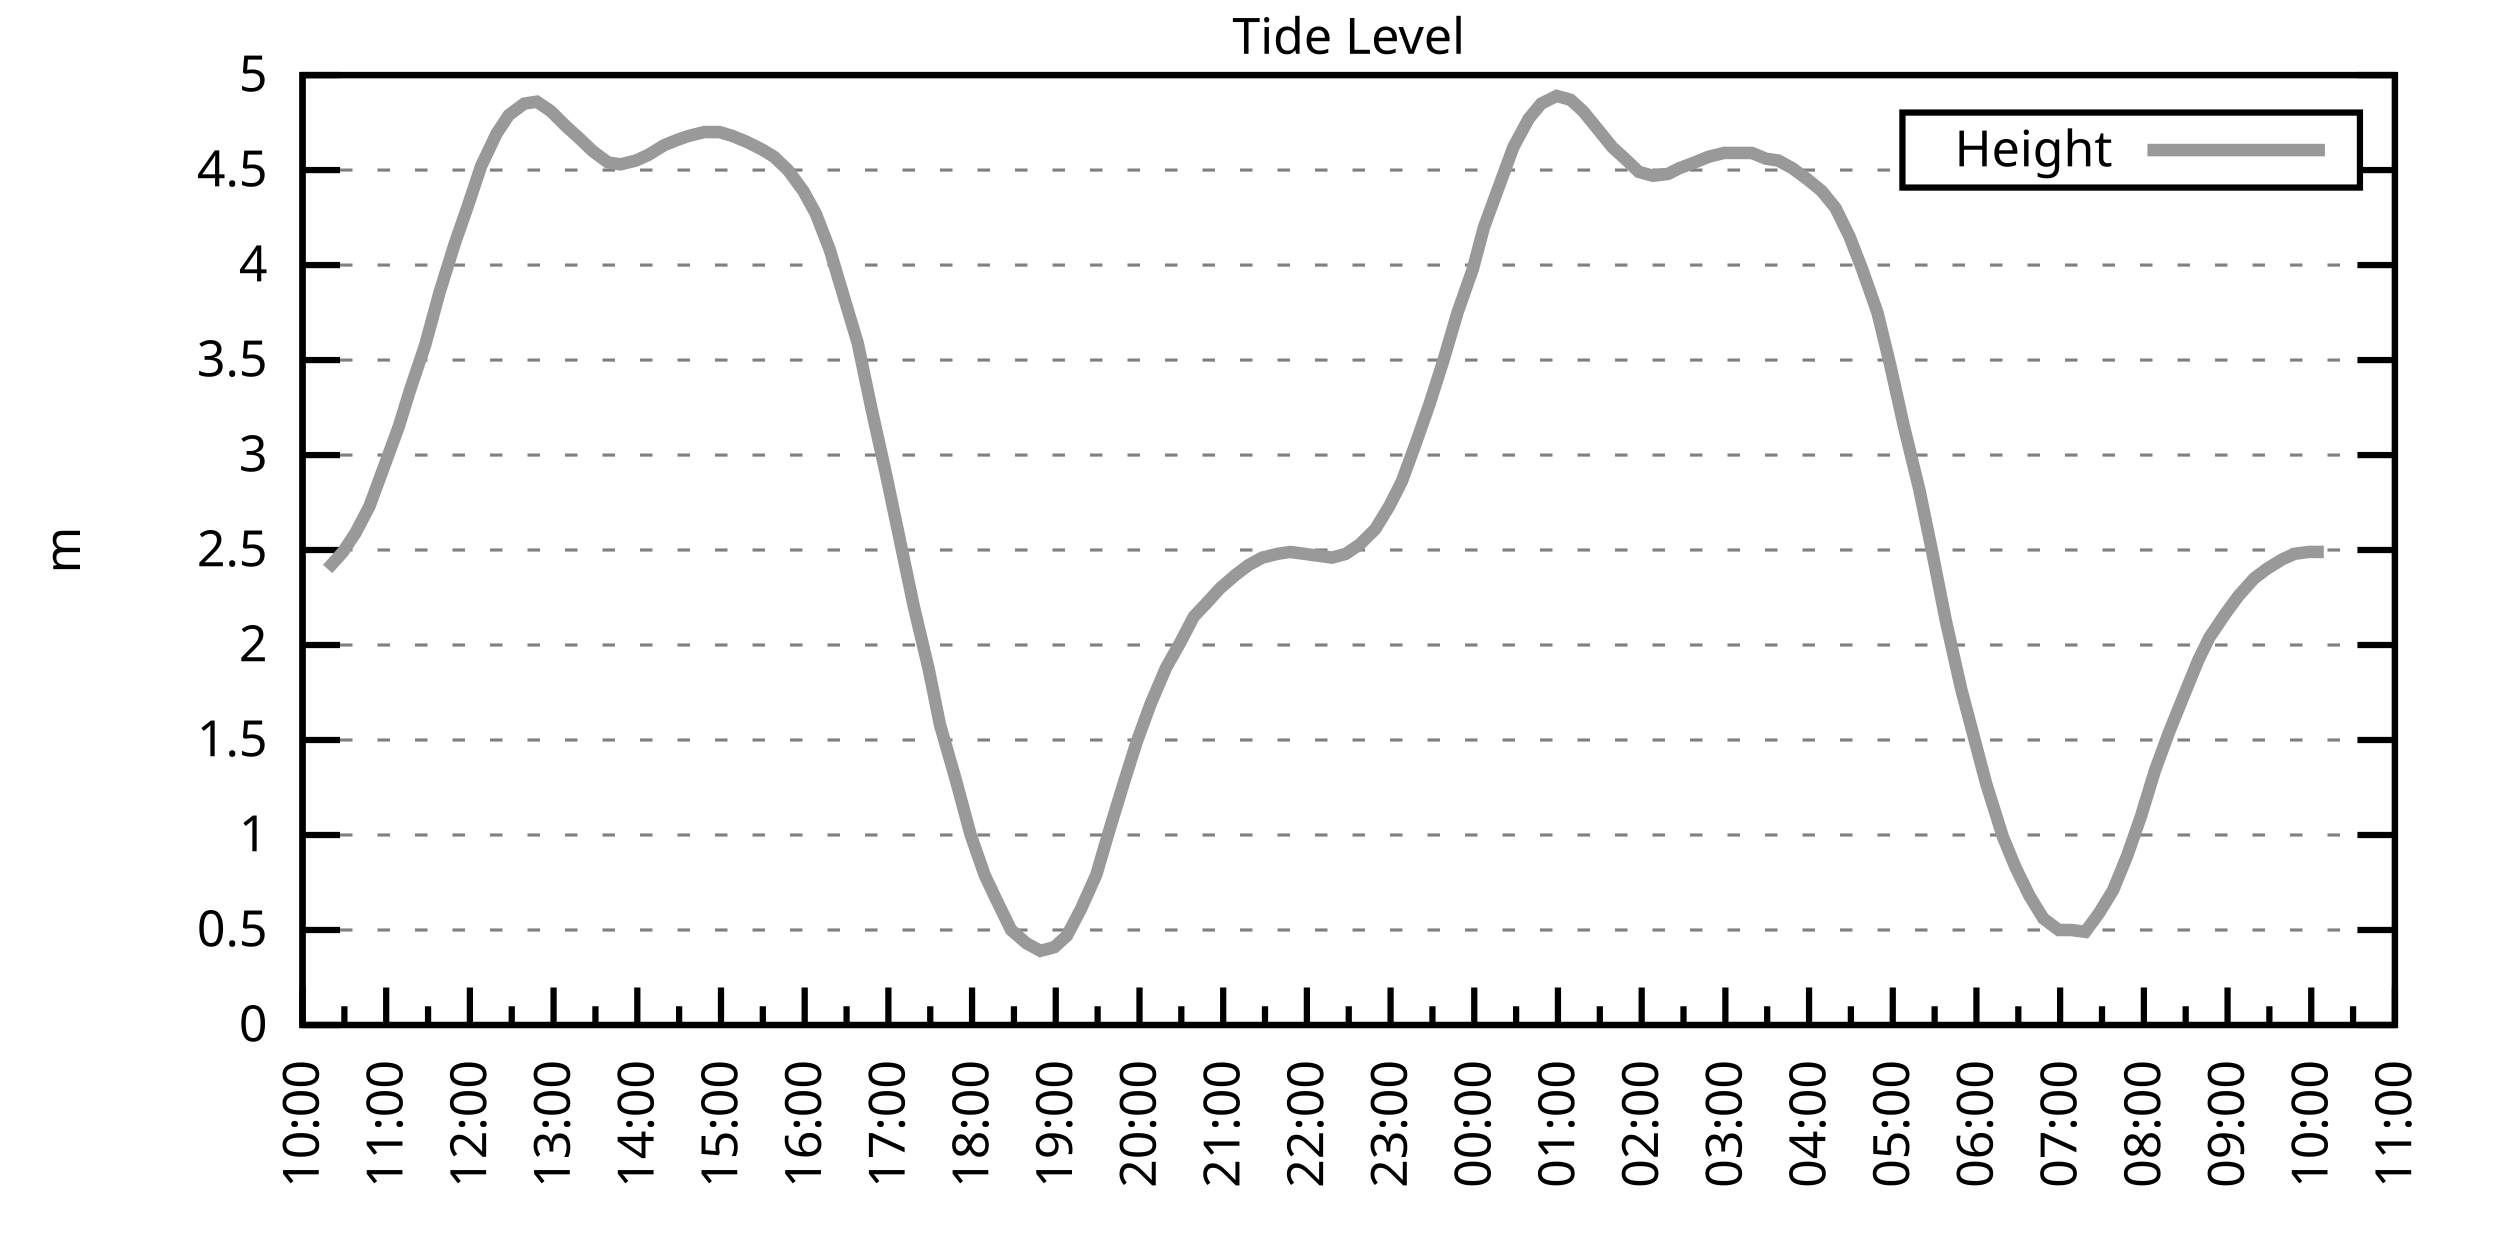
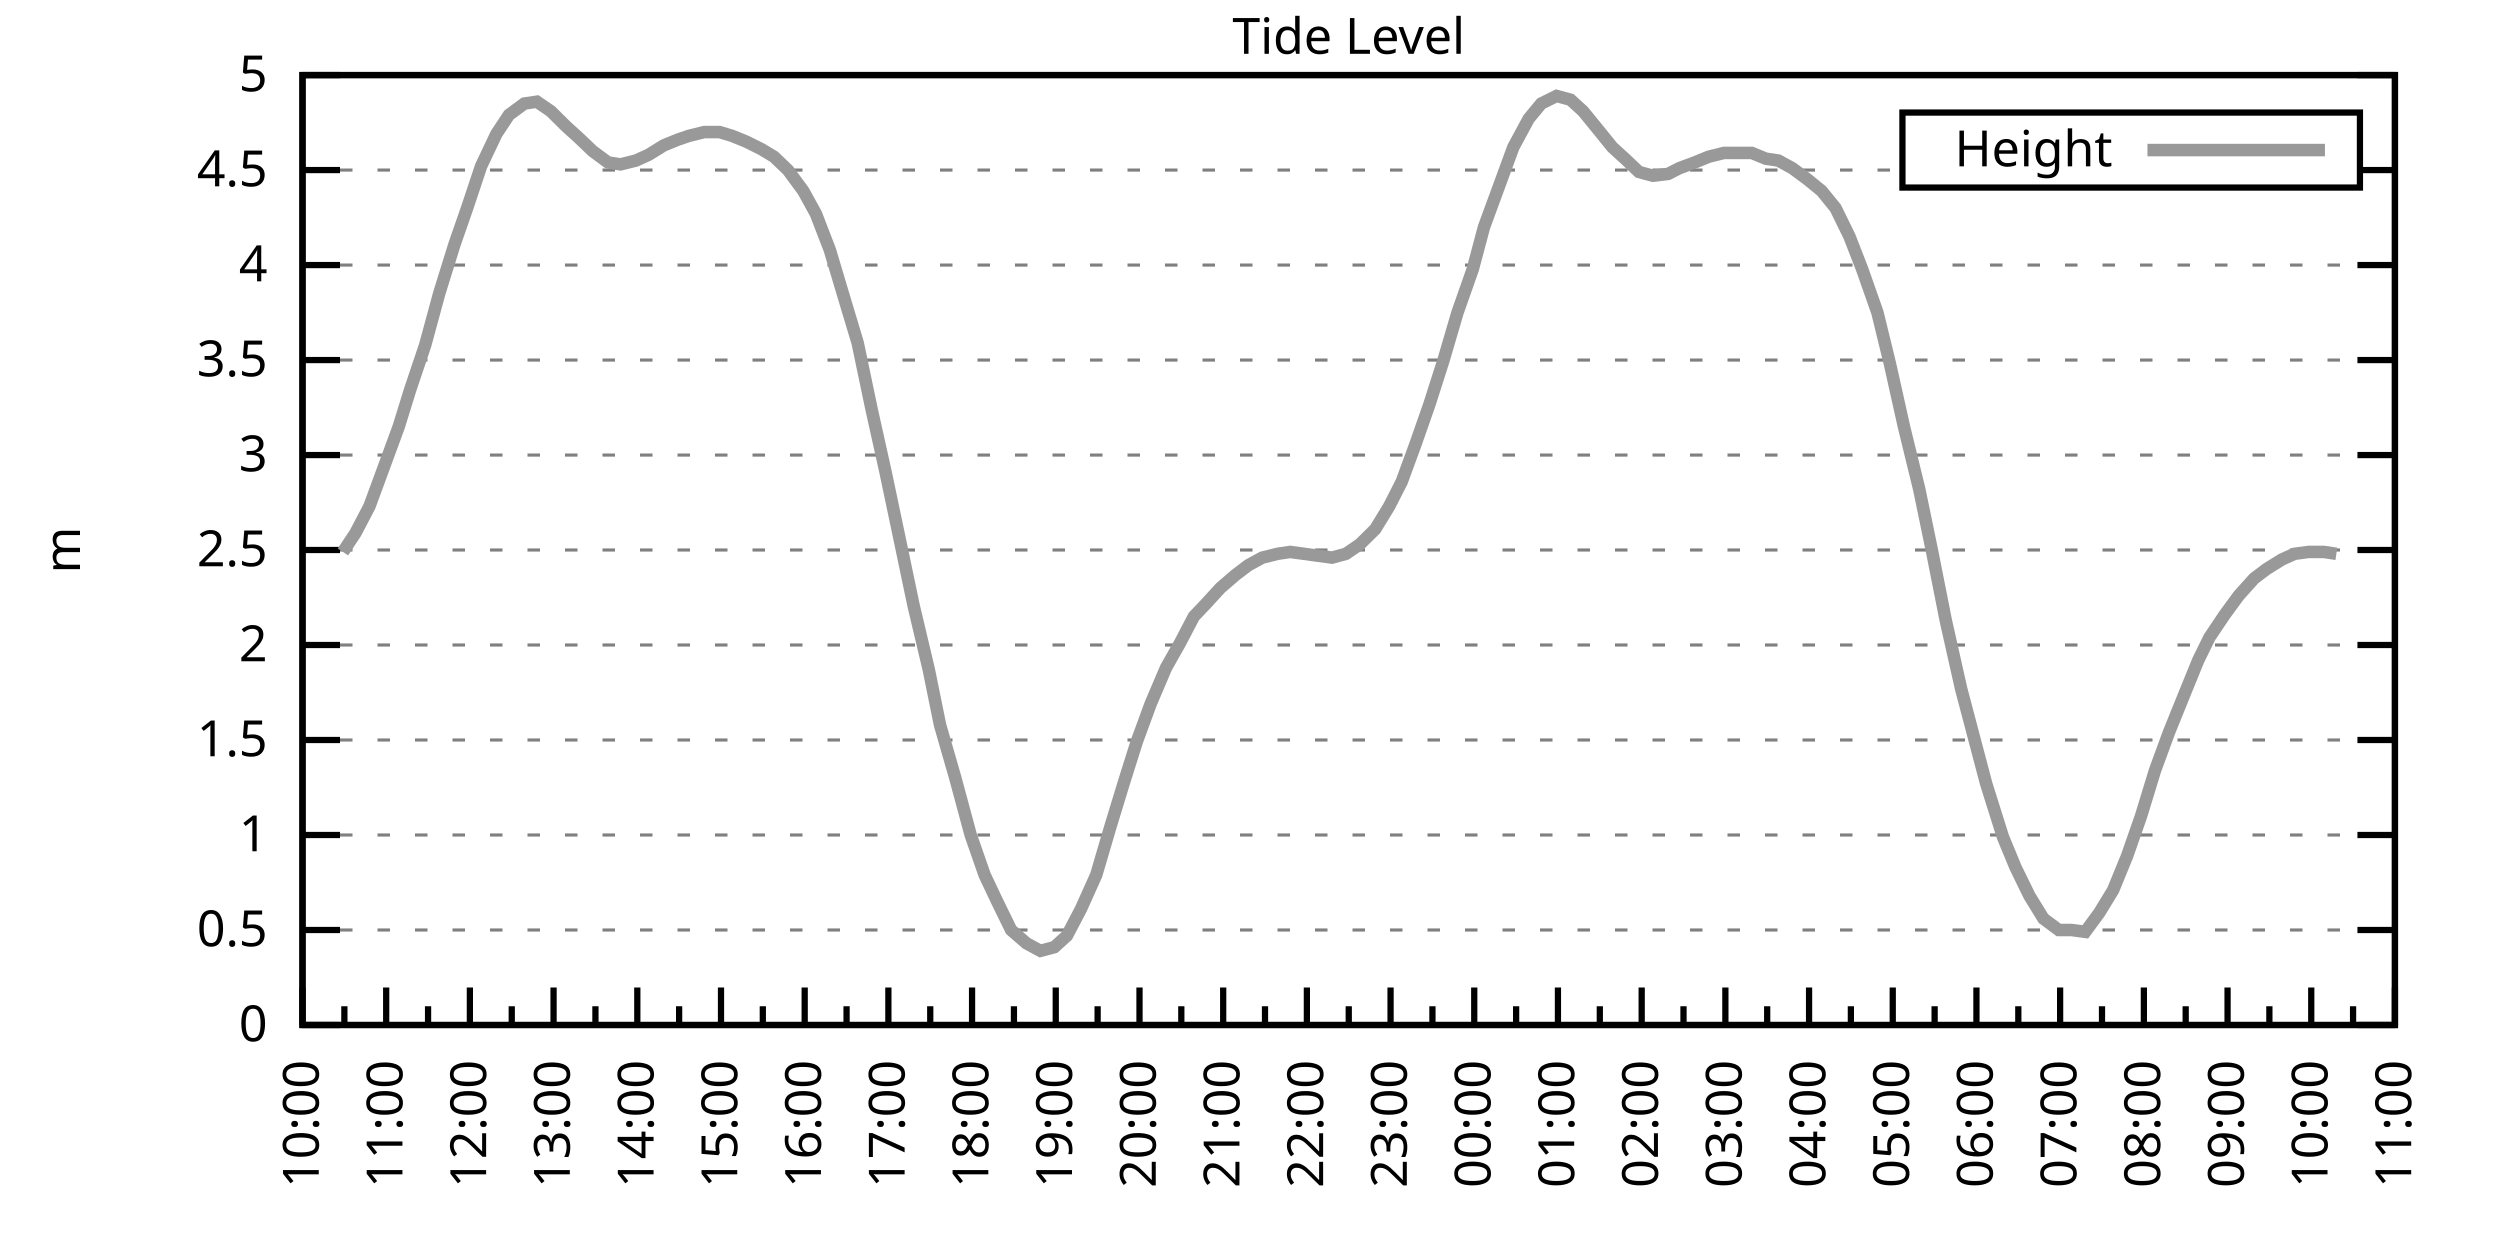
<svg xmlns="http://www.w3.org/2000/svg" xmlns:xlink="http://www.w3.org/1999/xlink" width="400" height="200" viewBox="0 0 400 200">
  <g id="gnuplot_canvas">
    <rect x="0" y="0" width="400" height="200" fill="none" />
    <defs>
      <circle id="gpDot" r="0.5" stroke-width="0.5" stroke="currentColor" />
      <path id="gpPt0" stroke-width="0.333" stroke="currentColor" d="M-1,0 h2 M0,-1 v2" />
      <path id="gpPt1" stroke-width="0.333" stroke="currentColor" d="M-1,-1 L1,1 M1,-1 L-1,1" />
      <path id="gpPt2" stroke-width="0.333" stroke="currentColor" d="M-1,0 L1,0 M0,-1 L0,1 M-1,-1 L1,1 M-1,1 L1,-1" />
      <rect id="gpPt3" stroke-width="0.333" stroke="currentColor" x="-1" y="-1" width="2" height="2" />
      <rect id="gpPt4" stroke-width="0.333" stroke="currentColor" fill="currentColor" x="-1" y="-1" width="2" height="2" />
      <circle id="gpPt5" stroke-width="0.333" stroke="currentColor" cx="0" cy="0" r="1" />
      <use xlink:href="#gpPt5" id="gpPt6" fill="currentColor" stroke="none" />
      <path id="gpPt7" stroke-width="0.333" stroke="currentColor" d="M0,-1.33 L-1.33,0.67 L1.33,0.67 z" />
      <use xlink:href="#gpPt7" id="gpPt8" fill="currentColor" stroke="none" />
      <use xlink:href="#gpPt7" id="gpPt9" stroke="currentColor" transform="rotate(180)" />
      <use xlink:href="#gpPt9" id="gpPt10" fill="currentColor" stroke="none" />
      <use xlink:href="#gpPt3" id="gpPt11" stroke="currentColor" transform="rotate(45)" />
      <use xlink:href="#gpPt11" id="gpPt12" fill="currentColor" stroke="none" />
      <path id="gpPt13" stroke-width="0.333" stroke="currentColor" d="M0,1.330 L1.265,0.411 L0.782,-1.067 L-0.782,-1.076 L-1.265,0.411 z" />
      <use xlink:href="#gpPt13" id="gpPt14" fill="currentColor" stroke="none" />
      <filter id="textbox" filterUnits="objectBoundingBox" x="0" y="0" height="1" width="1">
        <feFlood flood-color="white" flood-opacity="1" result="bgnd" />
        <feComposite in="SourceGraphic" in2="bgnd" operator="atop" />
      </filter>
      <filter id="greybox" filterUnits="objectBoundingBox" x="0" y="0" height="1" width="1">
        <feFlood flood-color="lightgrey" flood-opacity="1" result="grey" />
        <feComposite in="SourceGraphic" in2="grey" operator="atop" />
      </filter>
    </defs>
    <g fill="none" color="white" stroke="currentColor" stroke-width="1.00" stroke-linecap="butt" stroke-linejoin="miter">
</g>
    <g fill="none" color="black" stroke="currentColor" stroke-width="1.00" stroke-linecap="butt" stroke-linejoin="miter">
      <g stroke="none" shape-rendering="crispEdges">
        <polygon fill="rgb(255, 255, 255)" points="48.40,164.00 383.18,164.00 383.18,12.02 48.40,12.02 " />
      </g>
    </g>
    <g fill="none" color="black" stroke="currentColor" stroke-width="1.00" stroke-linecap="butt" stroke-linejoin="miter">
</g>
    <g fill="none" color="black" stroke="black" stroke-width="0.50" stroke-linecap="butt" stroke-linejoin="miter">
</g>
    <g fill="none" color="gray" stroke="currentColor" stroke-width="0.50" stroke-linecap="butt" stroke-linejoin="miter">
      <path stroke="gray" stroke-dasharray="2,4" class="gridline" d="M48.40,164.00 L383.19,164.00  " />
    </g>
    <g fill="none" color="gray" stroke="gray" stroke-width="1.00" stroke-linecap="butt" stroke-linejoin="miter">
</g>
    <g fill="none" color="black" stroke="currentColor" stroke-width="1.00" stroke-linecap="butt" stroke-linejoin="miter">
      <path stroke="black" d="M48.40,164.00 L54.40,164.00 M383.19,164.00 L377.19,164.00  " />
      <g transform="translate(42.80,166.60)" stroke="none" fill="black" font-family="Sans" font-size="8.00" text-anchor="end">
        <text>
          <tspan font-family="Sans"> 0</tspan>
        </text>
      </g>
    </g>
    <g fill="none" color="black" stroke="currentColor" stroke-width="1.00" stroke-linecap="butt" stroke-linejoin="miter">
</g>
    <g fill="none" color="black" stroke="black" stroke-width="0.50" stroke-linecap="butt" stroke-linejoin="miter">
</g>
    <g fill="none" color="gray" stroke="currentColor" stroke-width="0.50" stroke-linecap="butt" stroke-linejoin="miter">
      <path stroke="gray" stroke-dasharray="2,4" class="gridline" d="M48.40,148.80 L383.19,148.80  " />
    </g>
    <g fill="none" color="gray" stroke="gray" stroke-width="1.00" stroke-linecap="butt" stroke-linejoin="miter">
</g>
    <g fill="none" color="black" stroke="currentColor" stroke-width="1.00" stroke-linecap="butt" stroke-linejoin="miter">
      <path stroke="black" d="M48.40,148.80 L54.40,148.80 M383.19,148.80 L377.19,148.80  " />
      <g transform="translate(42.80,151.40)" stroke="none" fill="black" font-family="Sans" font-size="8.00" text-anchor="end">
        <text>
          <tspan font-family="Sans"> 0.5</tspan>
        </text>
      </g>
    </g>
    <g fill="none" color="black" stroke="currentColor" stroke-width="1.00" stroke-linecap="butt" stroke-linejoin="miter">
</g>
    <g fill="none" color="black" stroke="black" stroke-width="0.50" stroke-linecap="butt" stroke-linejoin="miter">
</g>
    <g fill="none" color="gray" stroke="currentColor" stroke-width="0.50" stroke-linecap="butt" stroke-linejoin="miter">
      <path stroke="gray" stroke-dasharray="2,4" class="gridline" d="M48.40,133.60 L383.19,133.60  " />
    </g>
    <g fill="none" color="gray" stroke="gray" stroke-width="1.00" stroke-linecap="butt" stroke-linejoin="miter">
</g>
    <g fill="none" color="black" stroke="currentColor" stroke-width="1.00" stroke-linecap="butt" stroke-linejoin="miter">
      <path stroke="black" d="M48.40,133.60 L54.40,133.60 M383.19,133.60 L377.19,133.60  " />
      <g transform="translate(42.80,136.20)" stroke="none" fill="black" font-family="Sans" font-size="8.00" text-anchor="end">
        <text>
          <tspan font-family="Sans"> 1</tspan>
        </text>
      </g>
    </g>
    <g fill="none" color="black" stroke="currentColor" stroke-width="1.00" stroke-linecap="butt" stroke-linejoin="miter">
</g>
    <g fill="none" color="black" stroke="black" stroke-width="0.50" stroke-linecap="butt" stroke-linejoin="miter">
</g>
    <g fill="none" color="gray" stroke="currentColor" stroke-width="0.50" stroke-linecap="butt" stroke-linejoin="miter">
      <path stroke="gray" stroke-dasharray="2,4" class="gridline" d="M48.40,118.40 L383.19,118.40  " />
    </g>
    <g fill="none" color="gray" stroke="gray" stroke-width="1.00" stroke-linecap="butt" stroke-linejoin="miter">
</g>
    <g fill="none" color="black" stroke="currentColor" stroke-width="1.00" stroke-linecap="butt" stroke-linejoin="miter">
      <path stroke="black" d="M48.40,118.40 L54.40,118.40 M383.19,118.40 L377.19,118.40  " />
      <g transform="translate(42.80,121.00)" stroke="none" fill="black" font-family="Sans" font-size="8.00" text-anchor="end">
        <text>
          <tspan font-family="Sans"> 1.5</tspan>
        </text>
      </g>
    </g>
    <g fill="none" color="black" stroke="currentColor" stroke-width="1.00" stroke-linecap="butt" stroke-linejoin="miter">
</g>
    <g fill="none" color="black" stroke="black" stroke-width="0.50" stroke-linecap="butt" stroke-linejoin="miter">
</g>
    <g fill="none" color="gray" stroke="currentColor" stroke-width="0.50" stroke-linecap="butt" stroke-linejoin="miter">
      <path stroke="gray" stroke-dasharray="2,4" class="gridline" d="M48.40,103.20 L383.19,103.20  " />
    </g>
    <g fill="none" color="gray" stroke="gray" stroke-width="1.00" stroke-linecap="butt" stroke-linejoin="miter">
</g>
    <g fill="none" color="black" stroke="currentColor" stroke-width="1.00" stroke-linecap="butt" stroke-linejoin="miter">
      <path stroke="black" d="M48.40,103.20 L54.40,103.20 M383.19,103.20 L377.19,103.20  " />
      <g transform="translate(42.80,105.80)" stroke="none" fill="black" font-family="Sans" font-size="8.00" text-anchor="end">
        <text>
          <tspan font-family="Sans"> 2</tspan>
        </text>
      </g>
    </g>
    <g fill="none" color="black" stroke="currentColor" stroke-width="1.00" stroke-linecap="butt" stroke-linejoin="miter">
</g>
    <g fill="none" color="black" stroke="black" stroke-width="0.50" stroke-linecap="butt" stroke-linejoin="miter">
</g>
    <g fill="none" color="gray" stroke="currentColor" stroke-width="0.50" stroke-linecap="butt" stroke-linejoin="miter">
      <path stroke="gray" stroke-dasharray="2,4" class="gridline" d="M48.40,88.00 L383.19,88.00  " />
    </g>
    <g fill="none" color="gray" stroke="gray" stroke-width="1.00" stroke-linecap="butt" stroke-linejoin="miter">
</g>
    <g fill="none" color="black" stroke="currentColor" stroke-width="1.00" stroke-linecap="butt" stroke-linejoin="miter">
      <path stroke="black" d="M48.40,88.00 L54.40,88.00 M383.19,88.00 L377.19,88.00  " />
      <g transform="translate(42.80,90.60)" stroke="none" fill="black" font-family="Sans" font-size="8.00" text-anchor="end">
        <text>
          <tspan font-family="Sans"> 2.5</tspan>
        </text>
      </g>
    </g>
    <g fill="none" color="black" stroke="currentColor" stroke-width="1.00" stroke-linecap="butt" stroke-linejoin="miter">
</g>
    <g fill="none" color="black" stroke="black" stroke-width="0.50" stroke-linecap="butt" stroke-linejoin="miter">
</g>
    <g fill="none" color="gray" stroke="currentColor" stroke-width="0.50" stroke-linecap="butt" stroke-linejoin="miter">
      <path stroke="gray" stroke-dasharray="2,4" class="gridline" d="M48.40,72.81 L383.19,72.81  " />
    </g>
    <g fill="none" color="gray" stroke="gray" stroke-width="1.00" stroke-linecap="butt" stroke-linejoin="miter">
</g>
    <g fill="none" color="black" stroke="currentColor" stroke-width="1.00" stroke-linecap="butt" stroke-linejoin="miter">
      <path stroke="black" d="M48.40,72.81 L54.40,72.81 M383.19,72.81 L377.19,72.81  " />
      <g transform="translate(42.80,75.41)" stroke="none" fill="black" font-family="Sans" font-size="8.00" text-anchor="end">
        <text>
          <tspan font-family="Sans"> 3</tspan>
        </text>
      </g>
    </g>
    <g fill="none" color="black" stroke="currentColor" stroke-width="1.00" stroke-linecap="butt" stroke-linejoin="miter">
</g>
    <g fill="none" color="black" stroke="black" stroke-width="0.50" stroke-linecap="butt" stroke-linejoin="miter">
</g>
    <g fill="none" color="gray" stroke="currentColor" stroke-width="0.50" stroke-linecap="butt" stroke-linejoin="miter">
      <path stroke="gray" stroke-dasharray="2,4" class="gridline" d="M48.40,57.61 L383.19,57.61  " />
    </g>
    <g fill="none" color="gray" stroke="gray" stroke-width="1.00" stroke-linecap="butt" stroke-linejoin="miter">
</g>
    <g fill="none" color="black" stroke="currentColor" stroke-width="1.00" stroke-linecap="butt" stroke-linejoin="miter">
      <path stroke="black" d="M48.40,57.61 L54.40,57.61 M383.19,57.61 L377.19,57.61  " />
      <g transform="translate(42.80,60.21)" stroke="none" fill="black" font-family="Sans" font-size="8.00" text-anchor="end">
        <text>
          <tspan font-family="Sans"> 3.5</tspan>
        </text>
      </g>
    </g>
    <g fill="none" color="black" stroke="currentColor" stroke-width="1.00" stroke-linecap="butt" stroke-linejoin="miter">
</g>
    <g fill="none" color="black" stroke="black" stroke-width="0.50" stroke-linecap="butt" stroke-linejoin="miter">
</g>
    <g fill="none" color="gray" stroke="currentColor" stroke-width="0.50" stroke-linecap="butt" stroke-linejoin="miter">
      <path stroke="gray" stroke-dasharray="2,4" class="gridline" d="M48.40,42.41 L383.19,42.41  " />
    </g>
    <g fill="none" color="gray" stroke="gray" stroke-width="1.00" stroke-linecap="butt" stroke-linejoin="miter">
</g>
    <g fill="none" color="black" stroke="currentColor" stroke-width="1.00" stroke-linecap="butt" stroke-linejoin="miter">
      <path stroke="black" d="M48.40,42.41 L54.40,42.41 M383.19,42.41 L377.19,42.41  " />
      <g transform="translate(42.80,45.01)" stroke="none" fill="black" font-family="Sans" font-size="8.00" text-anchor="end">
        <text>
          <tspan font-family="Sans"> 4</tspan>
        </text>
      </g>
    </g>
    <g fill="none" color="black" stroke="currentColor" stroke-width="1.00" stroke-linecap="butt" stroke-linejoin="miter">
</g>
    <g fill="none" color="black" stroke="black" stroke-width="0.50" stroke-linecap="butt" stroke-linejoin="miter">
</g>
    <g fill="none" color="gray" stroke="currentColor" stroke-width="0.50" stroke-linecap="butt" stroke-linejoin="miter">
      <path stroke="gray" stroke-dasharray="2,4" class="gridline" d="M48.40,27.21 L304.39,27.21 M377.59,27.21 L383.19,27.21  " />
    </g>
    <g fill="none" color="gray" stroke="gray" stroke-width="1.00" stroke-linecap="butt" stroke-linejoin="miter">
</g>
    <g fill="none" color="black" stroke="currentColor" stroke-width="1.00" stroke-linecap="butt" stroke-linejoin="miter">
      <path stroke="black" d="M48.40,27.21 L54.40,27.21 M383.19,27.21 L377.19,27.21  " />
      <g transform="translate(42.80,29.81)" stroke="none" fill="black" font-family="Sans" font-size="8.00" text-anchor="end">
        <text>
          <tspan font-family="Sans"> 4.5</tspan>
        </text>
      </g>
    </g>
    <g fill="none" color="black" stroke="currentColor" stroke-width="1.00" stroke-linecap="butt" stroke-linejoin="miter">
</g>
    <g fill="none" color="black" stroke="black" stroke-width="0.50" stroke-linecap="butt" stroke-linejoin="miter">
</g>
    <g fill="none" color="gray" stroke="currentColor" stroke-width="0.50" stroke-linecap="butt" stroke-linejoin="miter">
      <path stroke="gray" stroke-dasharray="2,4" class="gridline" d="M48.40,12.01 L383.19,12.01  " />
    </g>
    <g fill="none" color="gray" stroke="gray" stroke-width="1.00" stroke-linecap="butt" stroke-linejoin="miter">
</g>
    <g fill="none" color="black" stroke="currentColor" stroke-width="1.00" stroke-linecap="butt" stroke-linejoin="miter">
      <path stroke="black" d="M48.40,12.01 L54.40,12.01 M383.19,12.01 L377.19,12.01  " />
      <g transform="translate(42.80,14.61)" stroke="none" fill="black" font-family="Sans" font-size="8.00" text-anchor="end">
        <text>
          <tspan font-family="Sans"> 5</tspan>
        </text>
      </g>
    </g>
    <g fill="none" color="black" stroke="currentColor" stroke-width="1.00" stroke-linecap="butt" stroke-linejoin="miter">
      <path stroke="black" d="M48.40,164.00 L48.40,158.00  " />
      <g transform="translate(51.00,169.60) rotate(270)" stroke="none" fill="black" font-family="Sans" font-size="8.00" text-anchor="end">
        <text>
          <tspan font-family="Sans">10:00</tspan>
        </text>
      </g>
    </g>
    <g fill="none" color="black" stroke="currentColor" stroke-width="1.00" stroke-linecap="butt" stroke-linejoin="miter">
      <path stroke="black" d="M55.10,164.00 L55.10,161.00 M61.79,164.00 L61.79,158.00  " />
      <g transform="translate(64.39,169.60) rotate(270)" stroke="none" fill="black" font-family="Sans" font-size="8.00" text-anchor="end">
        <text>
          <tspan font-family="Sans">11:00</tspan>
        </text>
      </g>
    </g>
    <g fill="none" color="black" stroke="currentColor" stroke-width="1.00" stroke-linecap="butt" stroke-linejoin="miter">
      <path stroke="black" d="M68.49,164.00 L68.49,161.00 M75.18,164.00 L75.18,158.00  " />
      <g transform="translate(77.78,169.60) rotate(270)" stroke="none" fill="black" font-family="Sans" font-size="8.00" text-anchor="end">
        <text>
          <tspan font-family="Sans">12:00</tspan>
        </text>
      </g>
    </g>
    <g fill="none" color="black" stroke="currentColor" stroke-width="1.00" stroke-linecap="butt" stroke-linejoin="miter">
      <path stroke="black" d="M81.88,164.00 L81.88,161.00 M88.57,164.00 L88.57,158.00  " />
      <g transform="translate(91.17,169.60) rotate(270)" stroke="none" fill="black" font-family="Sans" font-size="8.00" text-anchor="end">
        <text>
          <tspan font-family="Sans">13:00</tspan>
        </text>
      </g>
    </g>
    <g fill="none" color="black" stroke="currentColor" stroke-width="1.00" stroke-linecap="butt" stroke-linejoin="miter">
      <path stroke="black" d="M95.27,164.00 L95.27,161.00 M101.97,164.00 L101.97,158.00  " />
      <g transform="translate(104.57,169.60) rotate(270)" stroke="none" fill="black" font-family="Sans" font-size="8.00" text-anchor="end">
        <text>
          <tspan font-family="Sans">14:00</tspan>
        </text>
      </g>
    </g>
    <g fill="none" color="black" stroke="currentColor" stroke-width="1.00" stroke-linecap="butt" stroke-linejoin="miter">
      <path stroke="black" d="M108.66,164.00 L108.66,161.00 M115.36,164.00 L115.36,158.00  " />
      <g transform="translate(117.96,169.60) rotate(270)" stroke="none" fill="black" font-family="Sans" font-size="8.00" text-anchor="end">
        <text>
          <tspan font-family="Sans">15:00</tspan>
        </text>
      </g>
    </g>
    <g fill="none" color="black" stroke="currentColor" stroke-width="1.00" stroke-linecap="butt" stroke-linejoin="miter">
      <path stroke="black" d="M122.05,164.00 L122.05,161.00 M128.75,164.00 L128.75,158.00  " />
      <g transform="translate(131.35,169.60) rotate(270)" stroke="none" fill="black" font-family="Sans" font-size="8.00" text-anchor="end">
        <text>
          <tspan font-family="Sans">16:00</tspan>
        </text>
      </g>
    </g>
    <g fill="none" color="black" stroke="currentColor" stroke-width="1.00" stroke-linecap="butt" stroke-linejoin="miter">
      <path stroke="black" d="M135.45,164.00 L135.45,161.00 M142.14,164.00 L142.14,158.00  " />
      <g transform="translate(144.74,169.60) rotate(270)" stroke="none" fill="black" font-family="Sans" font-size="8.00" text-anchor="end">
        <text>
          <tspan font-family="Sans">17:00</tspan>
        </text>
      </g>
    </g>
    <g fill="none" color="black" stroke="currentColor" stroke-width="1.00" stroke-linecap="butt" stroke-linejoin="miter">
      <path stroke="black" d="M148.84,164.00 L148.84,161.00 M155.53,164.00 L155.53,158.00  " />
      <g transform="translate(158.13,169.60) rotate(270)" stroke="none" fill="black" font-family="Sans" font-size="8.00" text-anchor="end">
        <text>
          <tspan font-family="Sans">18:00</tspan>
        </text>
      </g>
    </g>
    <g fill="none" color="black" stroke="currentColor" stroke-width="1.00" stroke-linecap="butt" stroke-linejoin="miter">
      <path stroke="black" d="M162.23,164.00 L162.23,161.00 M168.92,164.00 L168.92,158.00  " />
      <g transform="translate(171.52,169.60) rotate(270)" stroke="none" fill="black" font-family="Sans" font-size="8.00" text-anchor="end">
        <text>
          <tspan font-family="Sans">19:00</tspan>
        </text>
      </g>
    </g>
    <g fill="none" color="black" stroke="currentColor" stroke-width="1.00" stroke-linecap="butt" stroke-linejoin="miter">
      <path stroke="black" d="M175.62,164.00 L175.62,161.00 M182.32,164.00 L182.32,158.00  " />
      <g transform="translate(184.92,169.60) rotate(270)" stroke="none" fill="black" font-family="Sans" font-size="8.00" text-anchor="end">
        <text>
          <tspan font-family="Sans">20:00</tspan>
        </text>
      </g>
    </g>
    <g fill="none" color="black" stroke="currentColor" stroke-width="1.00" stroke-linecap="butt" stroke-linejoin="miter">
      <path stroke="black" d="M189.01,164.00 L189.01,161.00 M195.71,164.00 L195.71,158.00  " />
      <g transform="translate(198.31,169.60) rotate(270)" stroke="none" fill="black" font-family="Sans" font-size="8.00" text-anchor="end">
        <text>
          <tspan font-family="Sans">21:00</tspan>
        </text>
      </g>
    </g>
    <g fill="none" color="black" stroke="currentColor" stroke-width="1.00" stroke-linecap="butt" stroke-linejoin="miter">
      <path stroke="black" d="M202.40,164.00 L202.40,161.00 M209.10,164.00 L209.10,158.00  " />
      <g transform="translate(211.70,169.60) rotate(270)" stroke="none" fill="black" font-family="Sans" font-size="8.00" text-anchor="end">
        <text>
          <tspan font-family="Sans">22:00</tspan>
        </text>
      </g>
    </g>
    <g fill="none" color="black" stroke="currentColor" stroke-width="1.00" stroke-linecap="butt" stroke-linejoin="miter">
      <path stroke="black" d="M215.80,164.00 L215.80,161.00 M222.49,164.00 L222.49,158.00  " />
      <g transform="translate(225.09,169.60) rotate(270)" stroke="none" fill="black" font-family="Sans" font-size="8.00" text-anchor="end">
        <text>
          <tspan font-family="Sans">23:00</tspan>
        </text>
      </g>
    </g>
    <g fill="none" color="black" stroke="currentColor" stroke-width="1.00" stroke-linecap="butt" stroke-linejoin="miter">
      <path stroke="black" d="M229.19,164.00 L229.19,161.00 M235.88,164.00 L235.88,158.00  " />
      <g transform="translate(238.48,169.60) rotate(270)" stroke="none" fill="black" font-family="Sans" font-size="8.00" text-anchor="end">
        <text>
          <tspan font-family="Sans">00:00</tspan>
        </text>
      </g>
    </g>
    <g fill="none" color="black" stroke="currentColor" stroke-width="1.00" stroke-linecap="butt" stroke-linejoin="miter">
      <path stroke="black" d="M242.58,164.00 L242.58,161.00 M249.27,164.00 L249.27,158.00  " />
      <g transform="translate(251.87,169.60) rotate(270)" stroke="none" fill="black" font-family="Sans" font-size="8.00" text-anchor="end">
        <text>
          <tspan font-family="Sans">01:00</tspan>
        </text>
      </g>
    </g>
    <g fill="none" color="black" stroke="currentColor" stroke-width="1.00" stroke-linecap="butt" stroke-linejoin="miter">
      <path stroke="black" d="M255.97,164.00 L255.97,161.00 M262.67,164.00 L262.67,158.00  " />
      <g transform="translate(265.27,169.60) rotate(270)" stroke="none" fill="black" font-family="Sans" font-size="8.00" text-anchor="end">
        <text>
          <tspan font-family="Sans">02:00</tspan>
        </text>
      </g>
    </g>
    <g fill="none" color="black" stroke="currentColor" stroke-width="1.00" stroke-linecap="butt" stroke-linejoin="miter">
      <path stroke="black" d="M269.36,164.00 L269.36,161.00 M276.06,164.00 L276.06,158.00  " />
      <g transform="translate(278.66,169.60) rotate(270)" stroke="none" fill="black" font-family="Sans" font-size="8.00" text-anchor="end">
        <text>
          <tspan font-family="Sans">03:00</tspan>
        </text>
      </g>
    </g>
    <g fill="none" color="black" stroke="currentColor" stroke-width="1.00" stroke-linecap="butt" stroke-linejoin="miter">
      <path stroke="black" d="M282.75,164.00 L282.75,161.00 M289.45,164.00 L289.45,158.00  " />
      <g transform="translate(292.05,169.60) rotate(270)" stroke="none" fill="black" font-family="Sans" font-size="8.00" text-anchor="end">
        <text>
          <tspan font-family="Sans">04:00</tspan>
        </text>
      </g>
    </g>
    <g fill="none" color="black" stroke="currentColor" stroke-width="1.00" stroke-linecap="butt" stroke-linejoin="miter">
      <path stroke="black" d="M296.14,164.00 L296.14,161.00 M302.84,164.00 L302.84,158.00  " />
      <g transform="translate(305.44,169.60) rotate(270)" stroke="none" fill="black" font-family="Sans" font-size="8.00" text-anchor="end">
        <text>
          <tspan font-family="Sans">05:00</tspan>
        </text>
      </g>
    </g>
    <g fill="none" color="black" stroke="currentColor" stroke-width="1.00" stroke-linecap="butt" stroke-linejoin="miter">
      <path stroke="black" d="M309.54,164.00 L309.54,161.00 M316.23,164.00 L316.23,158.00  " />
      <g transform="translate(318.83,169.60) rotate(270)" stroke="none" fill="black" font-family="Sans" font-size="8.00" text-anchor="end">
        <text>
          <tspan font-family="Sans">06:00</tspan>
        </text>
      </g>
    </g>
    <g fill="none" color="black" stroke="currentColor" stroke-width="1.00" stroke-linecap="butt" stroke-linejoin="miter">
      <path stroke="black" d="M322.93,164.00 L322.93,161.00 M329.62,164.00 L329.62,158.00  " />
      <g transform="translate(332.22,169.60) rotate(270)" stroke="none" fill="black" font-family="Sans" font-size="8.00" text-anchor="end">
        <text>
          <tspan font-family="Sans">07:00</tspan>
        </text>
      </g>
    </g>
    <g fill="none" color="black" stroke="currentColor" stroke-width="1.00" stroke-linecap="butt" stroke-linejoin="miter">
      <path stroke="black" d="M336.32,164.00 L336.32,161.00 M343.02,164.00 L343.02,158.00  " />
      <g transform="translate(345.62,169.60) rotate(270)" stroke="none" fill="black" font-family="Sans" font-size="8.00" text-anchor="end">
        <text>
          <tspan font-family="Sans">08:00</tspan>
        </text>
      </g>
    </g>
    <g fill="none" color="black" stroke="currentColor" stroke-width="1.00" stroke-linecap="butt" stroke-linejoin="miter">
      <path stroke="black" d="M349.71,164.00 L349.71,161.00 M356.41,164.00 L356.41,158.00  " />
      <g transform="translate(359.01,169.60) rotate(270)" stroke="none" fill="black" font-family="Sans" font-size="8.00" text-anchor="end">
        <text>
          <tspan font-family="Sans">09:00</tspan>
        </text>
      </g>
    </g>
    <g fill="none" color="black" stroke="currentColor" stroke-width="1.00" stroke-linecap="butt" stroke-linejoin="miter">
      <path stroke="black" d="M363.10,164.00 L363.10,161.00 M369.80,164.00 L369.80,158.00  " />
      <g transform="translate(372.40,169.60) rotate(270)" stroke="none" fill="black" font-family="Sans" font-size="8.00" text-anchor="end">
        <text>
          <tspan font-family="Sans">10:00</tspan>
        </text>
      </g>
    </g>
    <g fill="none" color="black" stroke="currentColor" stroke-width="1.00" stroke-linecap="butt" stroke-linejoin="miter">
      <path stroke="black" d="M376.49,164.00 L376.49,161.00 M383.19,164.00 L383.19,158.00  " />
      <g transform="translate(385.79,169.60) rotate(270)" stroke="none" fill="black" font-family="Sans" font-size="8.00" text-anchor="end">
        <text>
          <tspan font-family="Sans">11:00</tspan>
        </text>
      </g>
    </g>
    <g fill="none" color="black" stroke="currentColor" stroke-width="1.00" stroke-linecap="butt" stroke-linejoin="miter">
</g>
    <g fill="none" color="black" stroke="currentColor" stroke-width="1.00" stroke-linecap="butt" stroke-linejoin="miter">
      <path stroke="black" d="M48.40,12.01 L48.40,164.00 L383.19,164.00 L383.19,12.01 L48.40,12.01 Z  " />
    </g>
    <g fill="none" color="black" stroke="currentColor" stroke-width="1.00" stroke-linecap="butt" stroke-linejoin="miter">
      <g transform="translate(12.80,88.01) rotate(270)" stroke="none" fill="black" font-family="Sans" font-size="8.00" text-anchor="middle">
        <text>
          <tspan font-family="Sans">m</tspan>
        </text>
      </g>
    </g>
    <g fill="none" color="black" stroke="currentColor" stroke-width="1.00" stroke-linecap="butt" stroke-linejoin="miter">
</g>
    <g fill="none" color="black" stroke="currentColor" stroke-width="1.00" stroke-linecap="butt" stroke-linejoin="miter">
      <path stroke="black" d="M304.39,30.01 L304.39,18.01 L377.59,18.01 L377.59,30.01 L304.39,30.01 Z  " />
    </g>
    <g id="Tide_level_plot_1">
      <g fill="none" color="white" stroke="black" stroke-width="2.00" stroke-linecap="butt" stroke-linejoin="miter">
</g>
      <g fill="none" color="black" stroke="currentColor" stroke-width="2.00" stroke-linecap="butt" stroke-linejoin="miter">
        <g transform="translate(337.99,26.61)" stroke="none" fill="black" font-family="Sans" font-size="8.00" text-anchor="end">
          <text>
            <tspan font-family="Sans">Height</tspan>
          </text>
        </g>
      </g>
      <g fill="none" color="black" stroke="currentColor" stroke-width="2.00" stroke-linecap="butt" stroke-linejoin="miter">
-         <path stroke="rgb(153, 153, 153)" d="M343.59,24.01 L371.99,24.01 M52.42,91.04 L54.87,88.31 L56.88,85.27 L59.11,81.01 L61.35,74.93 L63.80,68.25   L65.59,62.47 L68.04,55.18 L70.27,46.97 L72.73,39.06 L74.74,33.29 L76.97,26.60 L79.42,21.43 L81.43,18.39   L83.89,16.57 L85.90,16.27 L88.13,17.79 L90.58,20.22 L92.59,22.04 L94.82,24.17 L97.28,25.99 L99.29,26.30   L101.74,25.69 L103.75,24.78 L106.21,23.26 L108.44,22.35 L110.22,21.74 L112.68,21.13 L115.13,21.13 L117.14,21.74   L119.38,22.65 L121.83,23.87 L123.84,25.08 L126.07,27.21 L128.53,30.55 L130.54,34.20 L132.77,39.98 L135.22,48.18   L137.23,54.87 L139.46,65.51 L141.69,75.54 L143.93,86.18 L146.16,96.82 L148.61,107.16 L150.40,115.97 L152.85,124.48   L155.31,133.60 L157.54,139.99 L159.55,144.24 L161.78,148.80 L164.24,150.93 L166.47,152.14 L168.70,151.54 L170.71,149.71   L172.94,145.46 L175.40,139.99 L177.63,132.39 L179.86,125.09 L181.87,118.71 L184.10,112.63 L186.56,106.85 L188.79,102.90   L191.02,98.64 L193.03,96.52 L195.26,94.08 L197.72,91.96 L199.73,90.44 L201.96,89.22 L204.41,88.61 L206.42,88.31   L208.65,88.61 L210.88,88.92 L213.12,89.22 L215.35,88.61 L217.58,87.09 L220.04,84.66 L222.27,81.01 L224.28,77.06   L226.51,70.98 L228.74,64.60 L230.97,57.61 L233.20,50.01 L235.66,43.02 L237.44,36.33 L239.90,29.64 L242.13,23.56   L244.59,19.00 L246.60,16.57 L249.05,15.35 L251.28,15.96 L253.29,17.79 L255.52,20.52 L257.98,23.56 L259.99,25.39   L262.22,27.51 L264.45,28.12 L266.91,27.82 L268.69,26.91 L271.15,25.99 L273.38,25.08 L275.83,24.47 L277.84,24.47   L280.30,24.47 L282.53,25.39 L284.54,25.69 L286.77,26.91 L289.23,28.73 L291.46,30.55 L293.69,33.29 L295.92,37.85   L297.93,43.02 L300.39,50.01 L302.39,58.21 L304.63,68.25 L307.08,78.28 L309.09,88.00 L311.32,99.25 L313.78,110.20   L317.79,125.39 L320.47,133.91 L322.48,138.77 L324.71,143.33 L326.95,146.98 L329.40,148.80 L331.41,148.80 L333.64,149.10   L335.87,146.07 L338.10,142.42 L340.34,136.95 L342.57,130.56 L344.80,123.27 L347.03,117.19 L349.49,111.11 L351.72,105.64   L353.51,101.99 L355.96,98.34 L358.19,95.30 L360.65,92.56 L362.66,91.04 L365.11,89.52 L367.12,88.61 L369.35,88.31   L371.81,88.31  " />
+         <path stroke="rgb(153, 153, 153)" d="M343.59,24.01 L371.99,24.01 M54.87,88.31 L56.88,85.27 L59.11,81.01 L61.35,74.93 L63.80,68.25 L65.59,62.47   L68.04,55.18 L70.27,46.97 L72.73,39.06 L74.74,33.29 L76.97,26.60 L79.42,21.43 L81.43,18.39 L83.89,16.57   L85.90,16.27 L88.13,17.79 L90.58,20.22 L92.59,22.04 L94.82,24.17 L97.28,25.99 L99.29,26.30 L101.74,25.69   L103.75,24.78 L106.21,23.26 L108.44,22.35 L110.22,21.74 L112.68,21.13 L115.13,21.13 L117.14,21.74 L119.38,22.65   L121.83,23.87 L123.84,25.08 L126.07,27.21 L128.53,30.55 L130.54,34.20 L132.77,39.98 L135.22,48.18 L137.23,54.87   L139.46,65.51 L141.69,75.54 L143.93,86.18 L146.16,96.82 L148.61,107.16 L150.40,115.97 L152.85,124.48 L155.31,133.60   L157.54,139.99 L159.55,144.24 L161.78,148.80 L164.24,150.93 L166.47,152.14 L168.70,151.54 L170.71,149.71 L172.94,145.46   L175.40,139.99 L177.63,132.39 L179.86,125.09 L181.87,118.71 L184.10,112.63 L186.56,106.85 L188.79,102.90 L191.02,98.64   L193.03,96.52 L195.26,94.08 L197.72,91.96 L199.73,90.44 L201.96,89.22 L204.41,88.61 L206.42,88.31 L208.65,88.61   L210.88,88.92 L213.12,89.22 L215.35,88.61 L217.58,87.09 L220.04,84.66 L222.27,81.01 L224.28,77.06 L226.51,70.98   L228.74,64.60 L230.97,57.61 L233.20,50.01 L235.66,43.02 L237.44,36.33 L239.90,29.64 L242.13,23.56 L244.59,19.00   L246.60,16.57 L249.05,15.35 L251.28,15.96 L253.29,17.79 L255.52,20.52 L257.98,23.56 L259.99,25.39 L262.22,27.51   L264.45,28.12 L266.91,27.82 L268.69,26.91 L271.15,25.99 L273.38,25.08 L275.83,24.47 L277.84,24.47 L280.30,24.47   L282.53,25.39 L284.54,25.69 L286.77,26.91 L289.23,28.73 L291.46,30.55 L293.69,33.29 L295.92,37.85 L297.93,43.02   L300.39,50.01 L302.39,58.21 L304.63,68.25 L307.08,78.28 L309.09,88.00 L311.32,99.25 L313.78,110.20 L317.79,125.39   L320.47,133.91 L322.48,138.77 L324.71,143.33 L326.95,146.98 L329.40,148.80 L331.41,148.80 L333.64,149.10 L335.87,146.07   L338.10,142.42 L340.34,136.95 L342.57,130.56 L344.80,123.27 L347.03,117.19 L349.49,111.11 L351.72,105.64 L353.51,101.99   L355.96,98.34 L358.19,95.30 L360.65,92.56 L362.66,91.04 L365.11,89.52 L367.12,88.61 L369.35,88.31 L371.81,88.31   L373.82,88.61  " />
      </g>
    </g>
    <g fill="none" color="black" stroke="currentColor" stroke-width="2.00" stroke-linecap="butt" stroke-linejoin="miter">
</g>
    <g fill="none" color="black" stroke="black" stroke-width="1.00" stroke-linecap="butt" stroke-linejoin="miter">
</g>
    <g fill="none" color="black" stroke="currentColor" stroke-width="1.00" stroke-linecap="butt" stroke-linejoin="miter">
      <path stroke="black" d="M48.40,12.01 L48.40,164.00 L383.19,164.00 L383.19,12.01 L48.40,12.01 Z  " />
    </g>
    <g fill="none" color="black" stroke="currentColor" stroke-width="1.00" stroke-linecap="butt" stroke-linejoin="miter">
      <g transform="translate(215.79,8.61)" stroke="none" fill="black" font-family="Sans" font-size="8.00" text-anchor="middle">
        <text>
          <tspan font-family="Sans">Tide Level</tspan>
        </text>
      </g>
    </g>
    <g fill="none" color="black" stroke="currentColor" stroke-width="1.00" stroke-linecap="butt" stroke-linejoin="miter">
</g>
  </g>
</svg>
